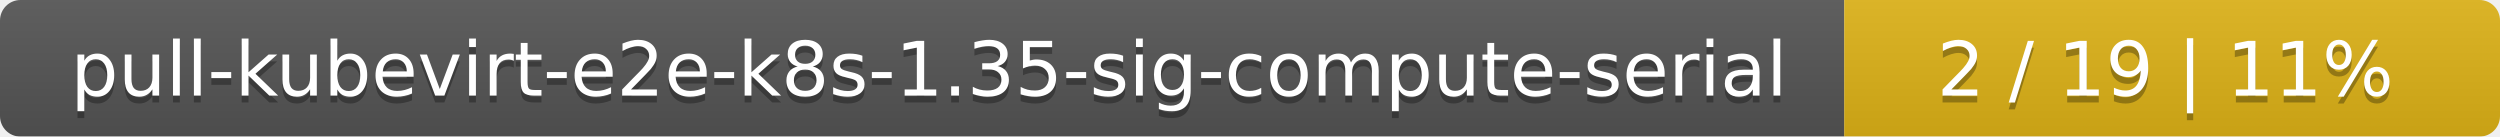
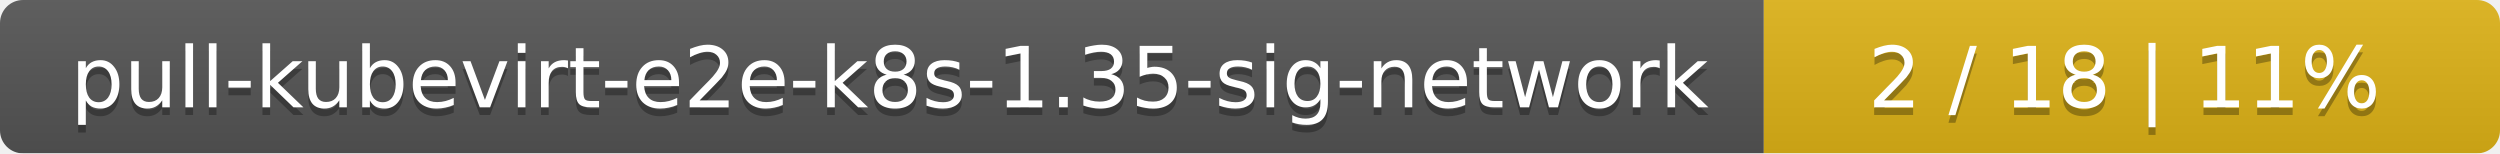
- <svg xmlns="http://www.w3.org/2000/svg" width="366" height="20">
+ <svg xmlns="http://www.w3.org/2000/svg" width="326" height="20">
  <linearGradient id="smooth" x2="0" y2="100%">
    <stop offset="0" stop-color="#bbb" stop-opacity=".1" />
    <stop offset="1" stop-opacity=".1" />
  </linearGradient>
  <mask id="round">
-     <rect width="366" height="20" rx="3" fill="#fff" />
+     <rect width="326" height="20" rx="3" fill="#fff" />
  </mask>
  <g mask="url(#round)">
-     <rect width="270" height="20" fill="#555" />
-     <rect x="270" width="96" height="20" fill="#dfb317" />
-     <rect width="366" height="20" fill="url(#smooth)" />
+     <rect width="230" height="20" fill="#555" />
+     <rect x="230" width="96" height="20" fill="#dfb317" />
+     <rect width="326" height="20" fill="url(#smooth)" />
  </g>
  <g fill="#fff" text-anchor="middle" font-family="DejaVu Sans,Verdana,Geneva,sans-serif" font-size="11">
-     <text x="136" y="15" fill="#010101" fill-opacity=".3">pull-kubevirt-e2e-k8s-1.35-sig-compute-serial</text>
-     <text x="136" y="14">pull-kubevirt-e2e-k8s-1.35-sig-compute-serial</text>
-     <text x="317" y="15" fill="#010101" fill-opacity=".3">2 / 19    |    11%</text>
-     <text x="317" y="14">2 / 19    |    11%</text>
+     <text x="116" y="15" fill="#010101" fill-opacity=".3">pull-kubevirt-e2e-k8s-1.35-sig-network</text>
+     <text x="116" y="14">pull-kubevirt-e2e-k8s-1.35-sig-network</text>
+     <text x="277" y="15" fill="#010101" fill-opacity=".3">2 / 18    |    11%</text>
+     <text x="277" y="14">2 / 18    |    11%</text>
  </g>
</svg>
